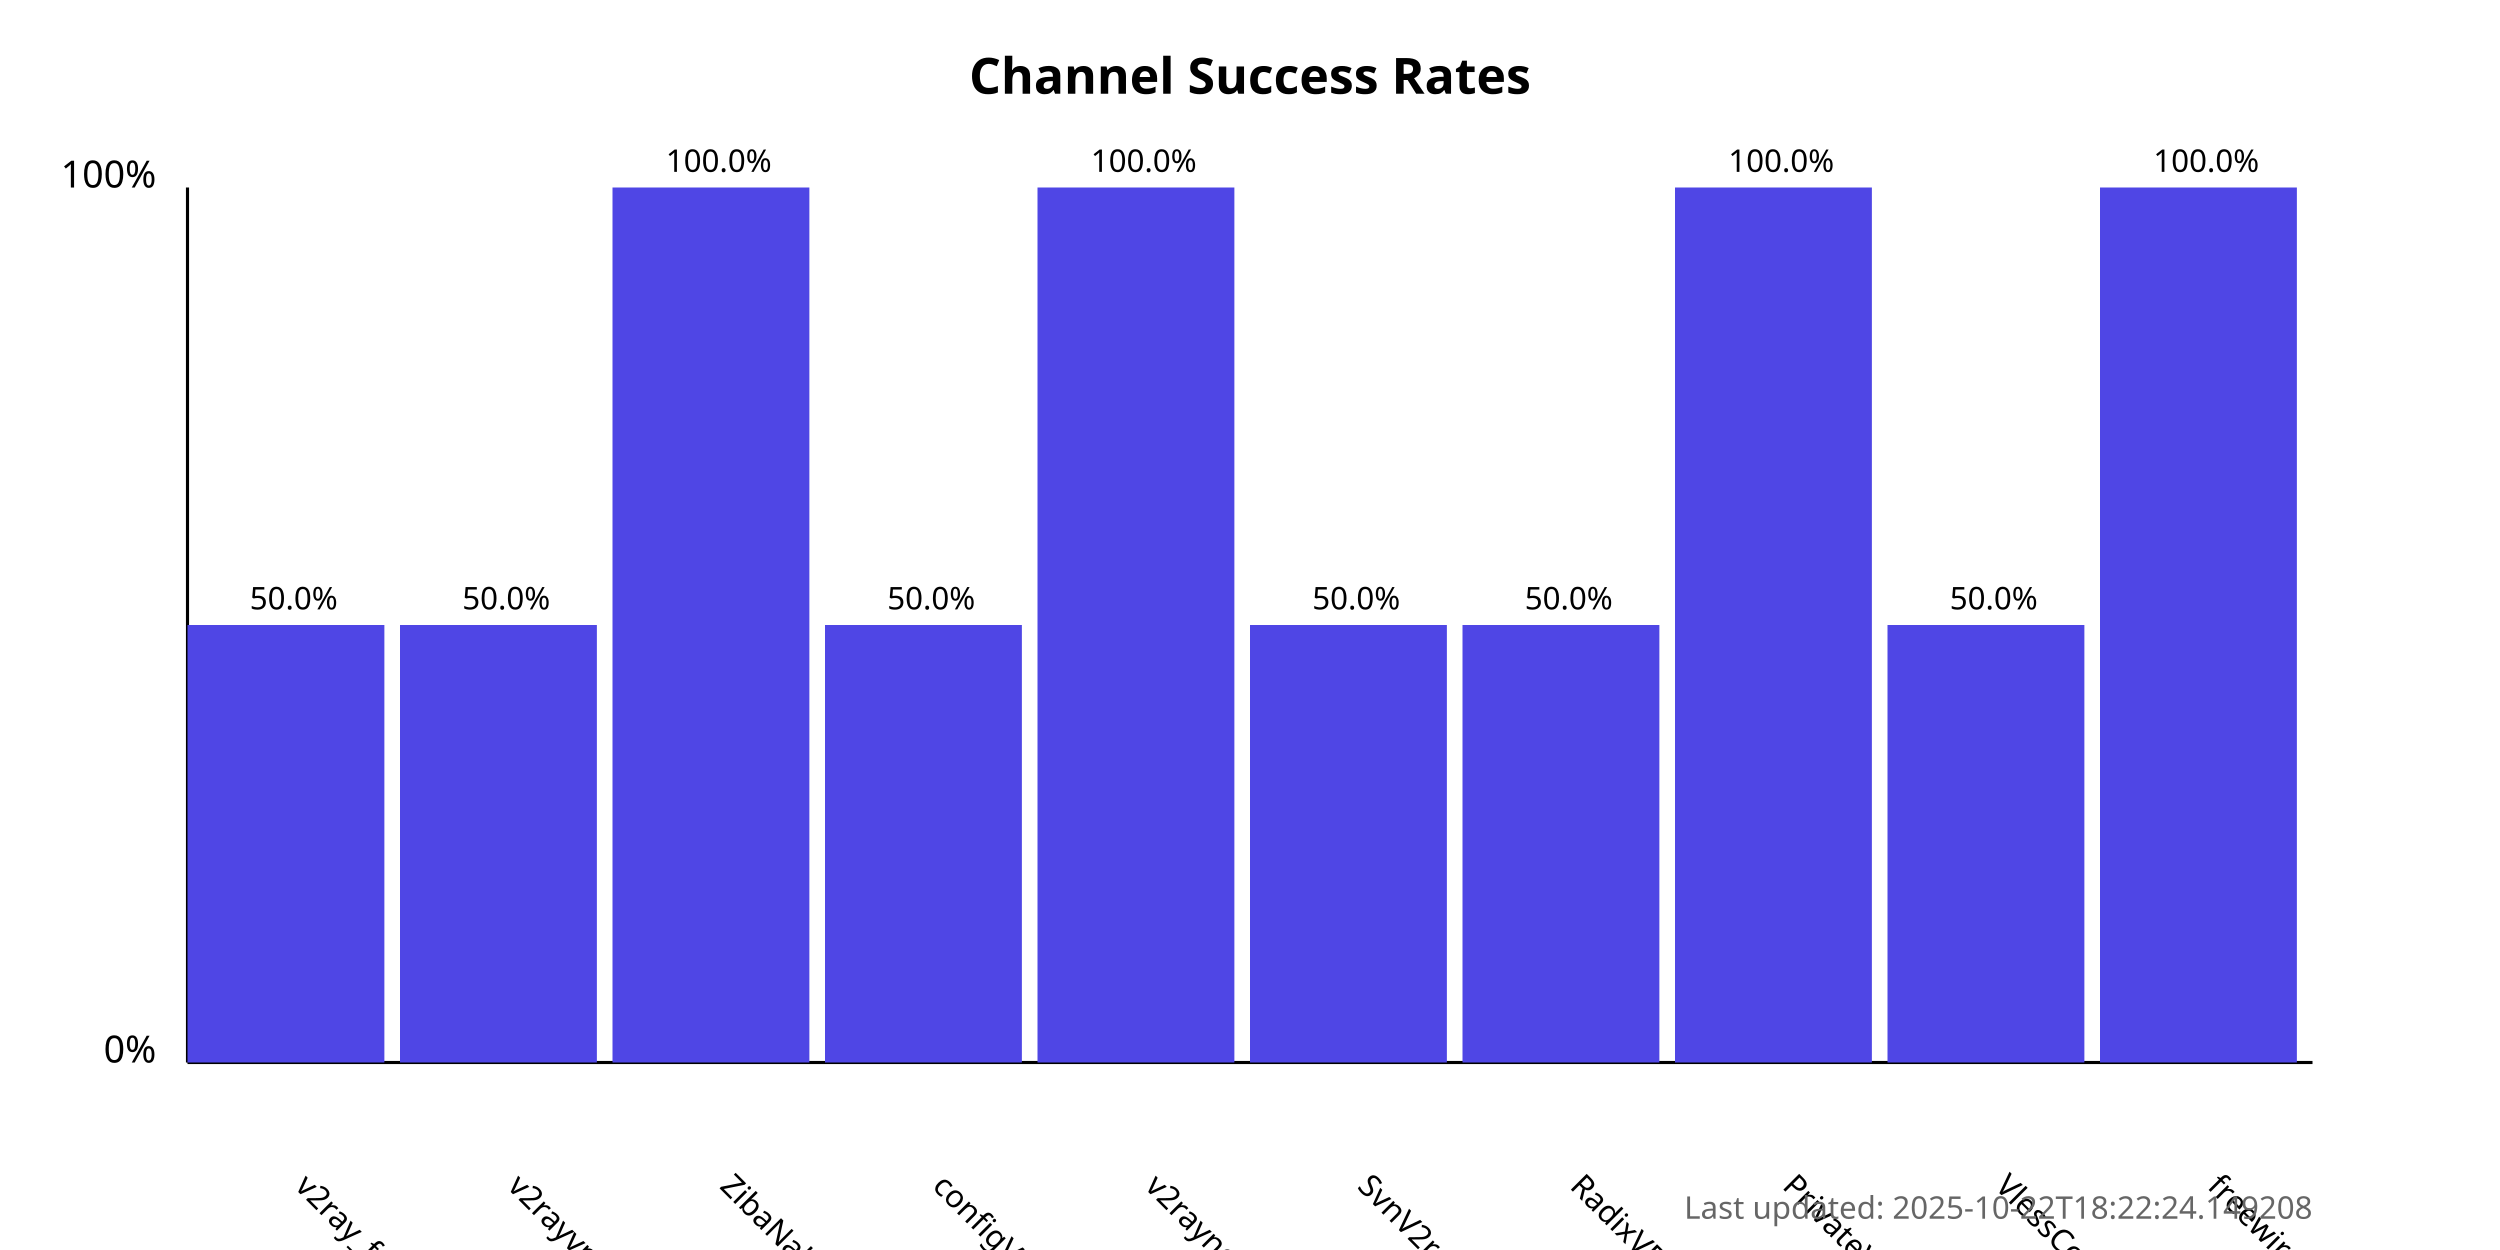
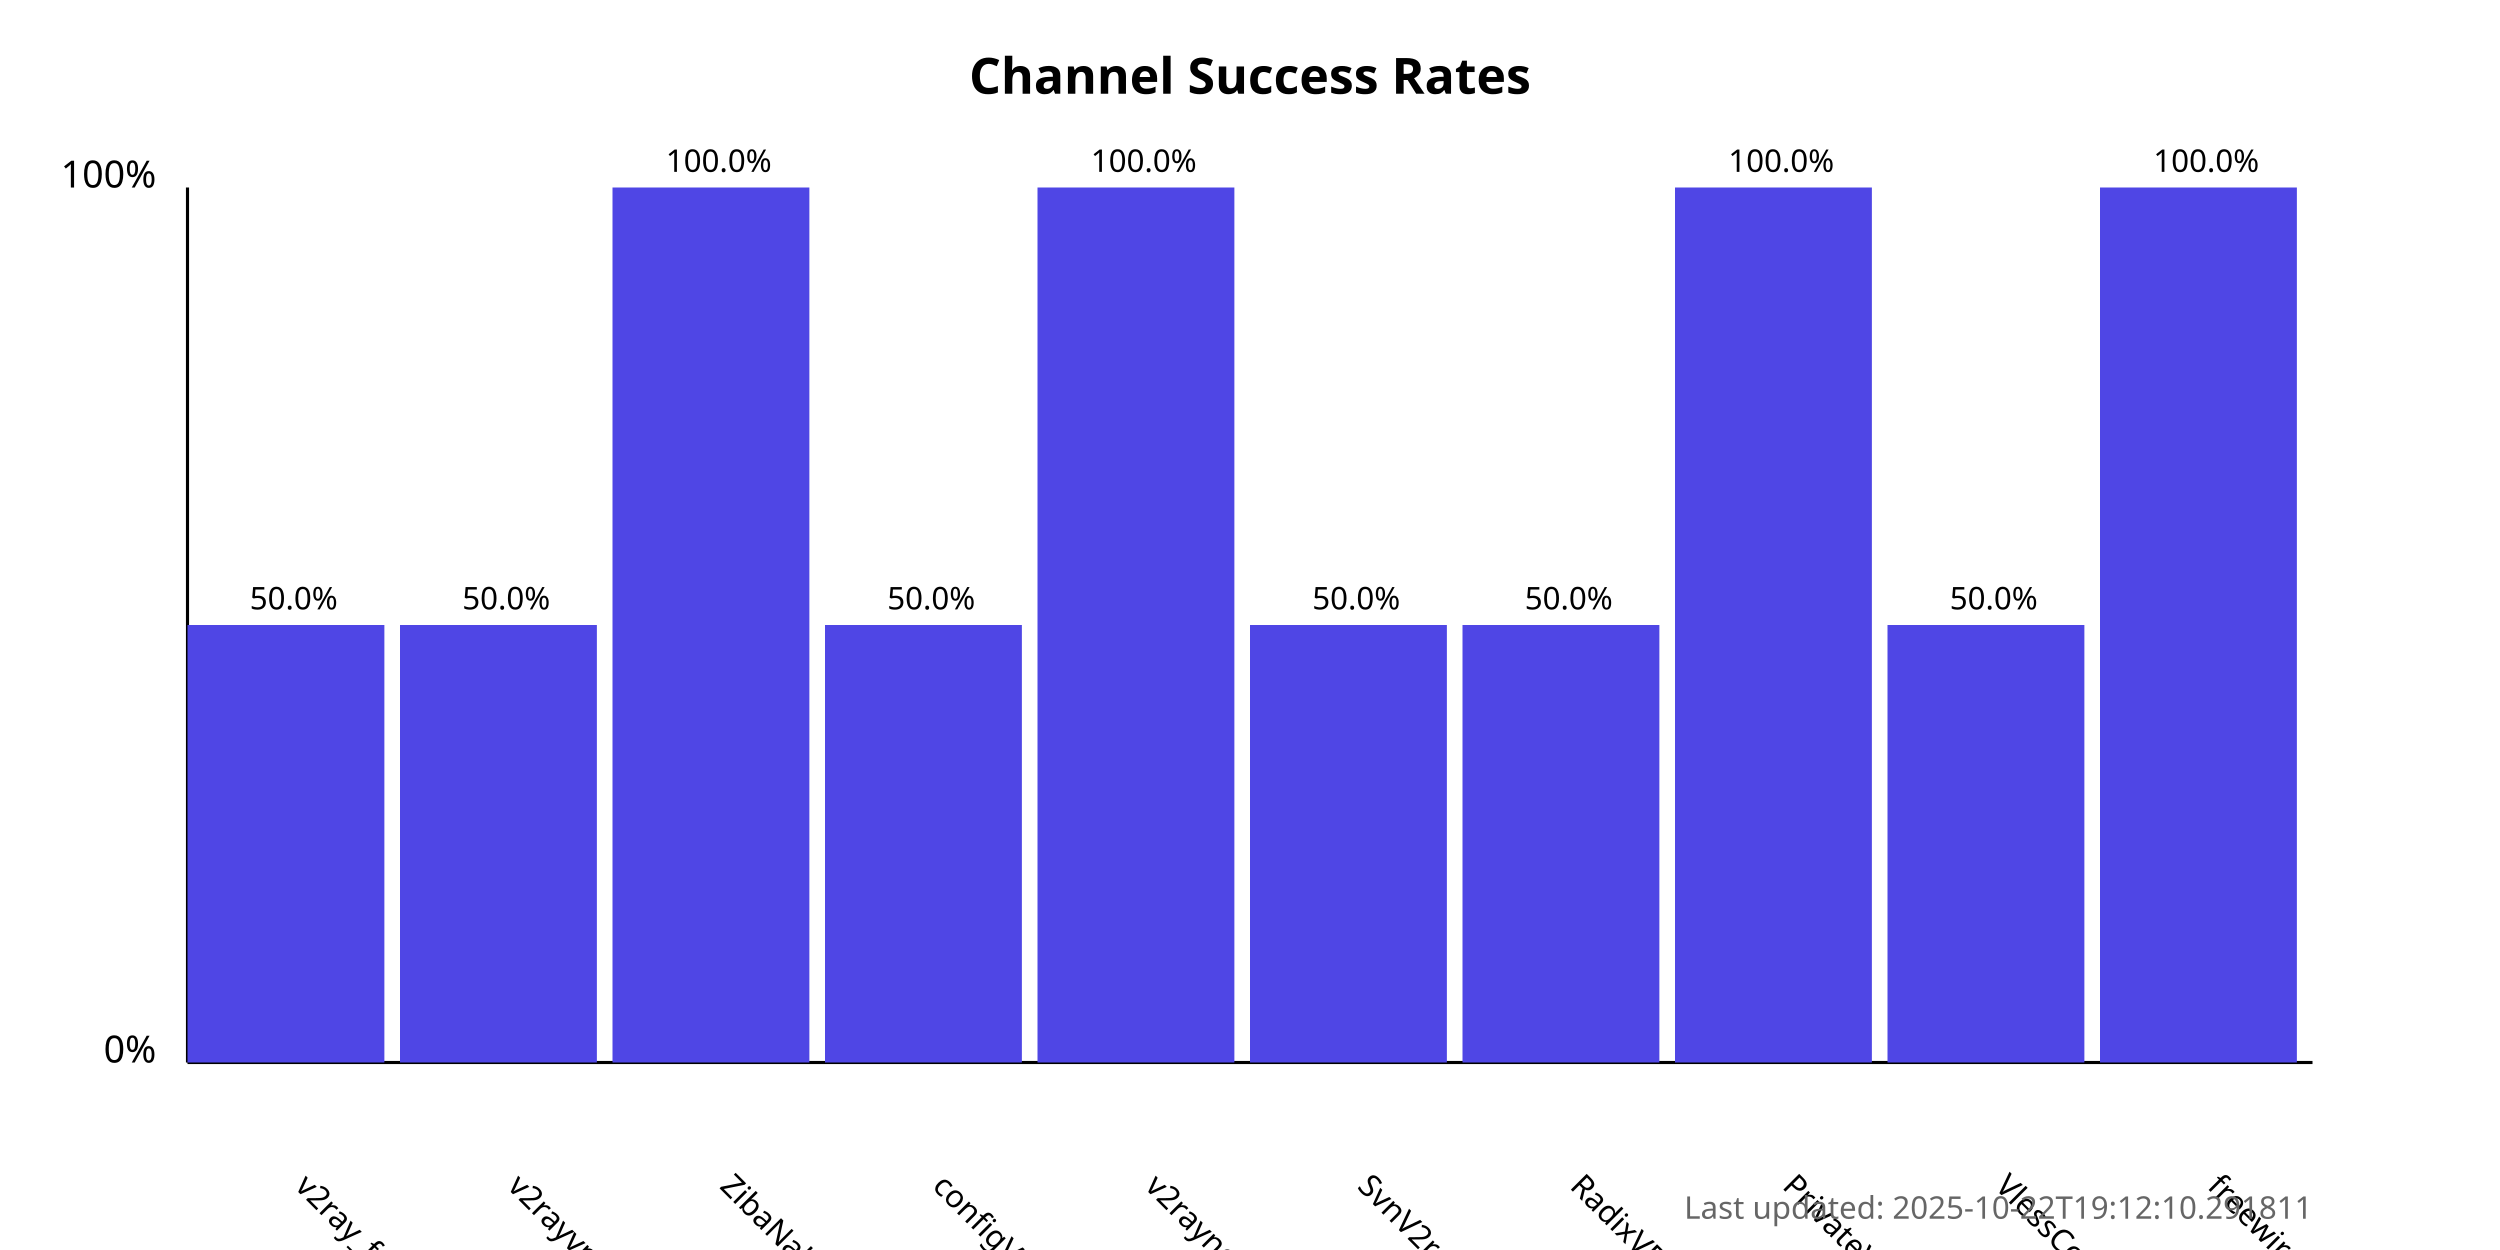
<svg xmlns="http://www.w3.org/2000/svg" width="800" height="400">
  <style>
            .chart-title { font: bold 16px sans-serif; }
            .axis-label { font: 12px sans-serif; }
            .tick-label { font: 10px sans-serif; }
            .bar { fill: #4f46e5; }
            .bar:hover { fill: #6366f1; }
            .timestamp { font: 10px sans-serif; fill: #666; }
        </style>
  <text x="400.0" y="30" text-anchor="middle" class="chart-title">
            Channel Success Rates
        </text>
  <line x1="60" y1="340" x2="60" y2="60" stroke="black" stroke-width="1" />
  <line x1="60" y1="340" x2="740" y2="340" stroke="black" stroke-width="1" />
  <text x="50" y="340" text-anchor="end" class="axis-label">0%</text>
  <text x="50" y="60" text-anchor="end" class="axis-label">100%</text>
  <g>
    <rect x="60" y="200.0" width="63.0" height="140.0" class="bar" />
    <text x="94.0" y="380" transform="rotate(45, 94.0, 380)" text-anchor="start" class="tick-label">
                v2ray_free_conf
            </text>
    <text x="94.0" y="195.0" text-anchor="middle" class="tick-label">
                50.0%
            </text>
  </g>
  <g>
    <rect x="128.0" y="200.0" width="63.0" height="140.0" class="bar" />
    <text x="162.0" y="380" transform="rotate(45, 162.0, 380)" text-anchor="start" class="tick-label">
                v2rayvpno
            </text>
    <text x="162.0" y="195.0" text-anchor="middle" class="tick-label">
                50.0%
            </text>
  </g>
  <g>
    <rect x="196.0" y="60.0" width="63.0" height="280.0" class="bar" />
    <text x="230.0" y="380" transform="rotate(45, 230.0, 380)" text-anchor="start" class="tick-label">
                ZibaNabz
            </text>
    <text x="230.0" y="55.0" text-anchor="middle" class="tick-label">
                100.0%
            </text>
  </g>
  <g>
    <rect x="264.0" y="200.0" width="63.0" height="140.0" class="bar" />
    <text x="298.0" y="380" transform="rotate(45, 298.0, 380)" text-anchor="start" class="tick-label">
                configV2rayForFree
            </text>
    <text x="298.0" y="195.0" text-anchor="middle" class="tick-label">
                50.0%
            </text>
  </g>
  <g>
    <rect x="332.0" y="60.0" width="63.0" height="280.0" class="bar" />
    <text x="366.0" y="380" transform="rotate(45, 366.0, 380)" text-anchor="start" class="tick-label">
                v2rayngvpn
            </text>
    <text x="366.0" y="55.0" text-anchor="middle" class="tick-label">
                100.0%
            </text>
  </g>
  <g>
    <rect x="400.0" y="200.0" width="63.0" height="140.0" class="bar" />
    <text x="434.0" y="380" transform="rotate(45, 434.0, 380)" text-anchor="start" class="tick-label">
                SvnV2ray
            </text>
    <text x="434.0" y="195.0" text-anchor="middle" class="tick-label">
                50.0%
            </text>
  </g>
  <g>
    <rect x="468.0" y="200.0" width="63.0" height="140.0" class="bar" />
    <text x="502.0" y="380" transform="rotate(45, 502.0, 380)" text-anchor="start" class="tick-label">
                RadixVPN
            </text>
    <text x="502.0" y="195.0" text-anchor="middle" class="tick-label">
                50.0%
            </text>
  </g>
  <g>
    <rect x="536.0" y="60.0" width="63.0" height="280.0" class="bar" />
    <text x="570.0" y="380" transform="rotate(45, 570.0, 380)" text-anchor="start" class="tick-label">
                PrivateVPNs
            </text>
    <text x="570.0" y="55.0" text-anchor="middle" class="tick-label">
                100.0%
            </text>
  </g>
  <g>
    <rect x="604.0" y="200.0" width="63.0" height="140.0" class="bar" />
    <text x="638.0" y="380" transform="rotate(45, 638.0, 380)" text-anchor="start" class="tick-label">
                VlessConfig
            </text>
    <text x="638.0" y="195.0" text-anchor="middle" class="tick-label">
                50.0%
            </text>
  </g>
  <g>
    <rect x="672.0" y="60.0" width="63.0" height="280.0" class="bar" />
    <text x="706.0" y="380" transform="rotate(45, 706.0, 380)" text-anchor="start" class="tick-label">
                freewireguard
            </text>
    <text x="706.0" y="55.0" text-anchor="middle" class="tick-label">
                100.0%
            </text>
  </g>
  <text x="740" y="390" text-anchor="end" class="timestamp">
-             Last updated: 2025-10-22T18:22:24.149208
+             Last updated: 2025-10-22T19:12:10.291811
        </text>
</svg>
